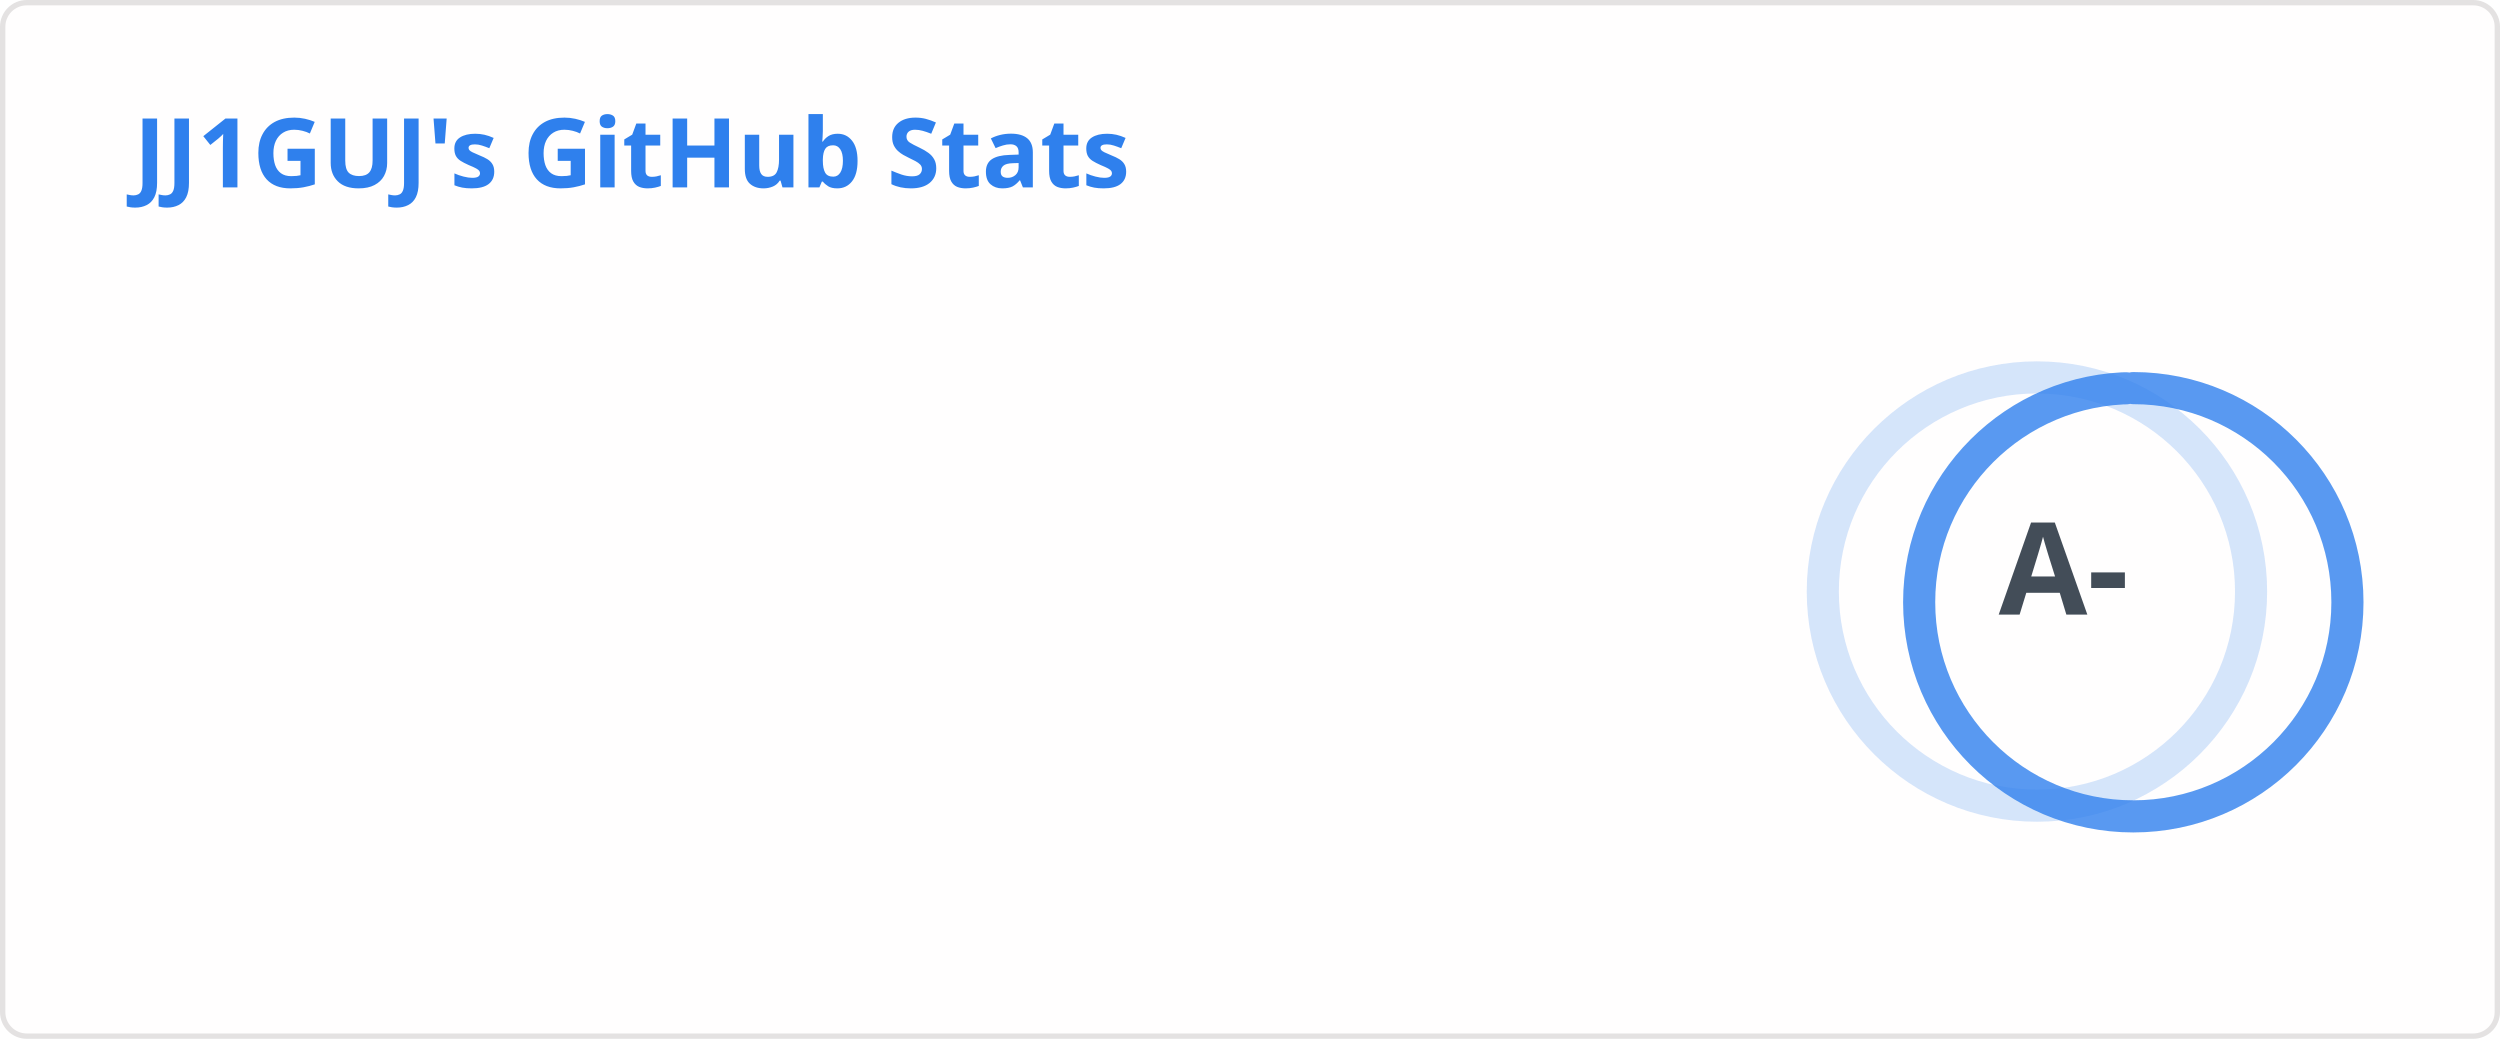
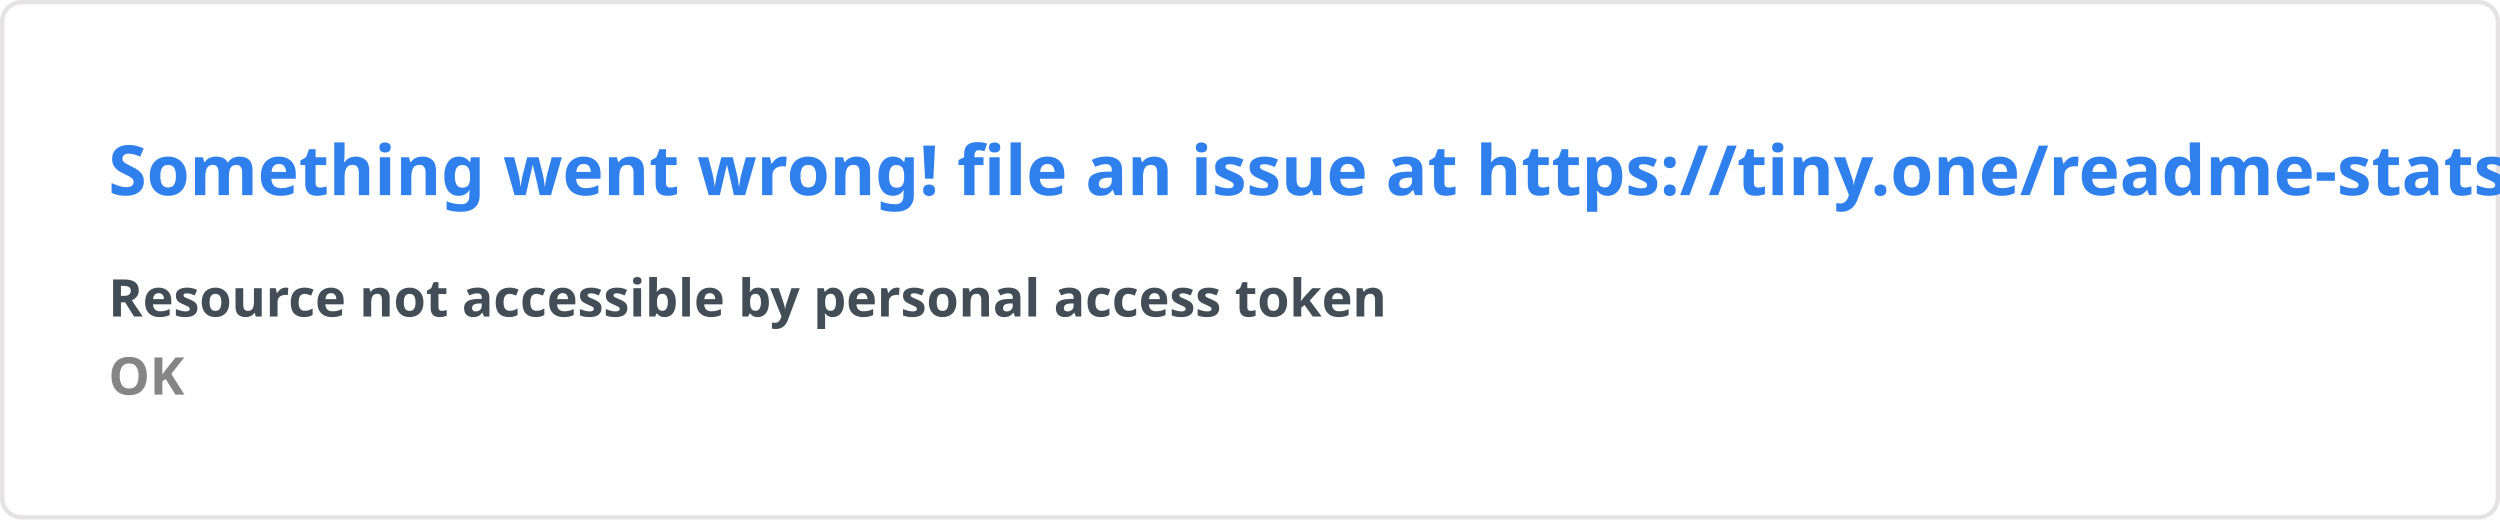
- <svg xmlns="http://www.w3.org/2000/svg" width="467" height="195" viewBox="0 0 467 195" fill="none" role="img" aria-labelledby="descId">
+ <svg xmlns="http://www.w3.org/2000/svg" width="576.5" height="120" viewBox="0 0 576.5 120" fill="#fffefe">
  <style>
-           .header {
-             font: 600 18px 'Segoe UI', Ubuntu, Sans-Serif;
-             fill: #2f80ed;
-             animation: fadeInAnimation 0.8s ease-in-out forwards;
-           }
-           @supports(-moz-appearance: auto) {
-             /* Selector detects Firefox */
-             .header { font-size: 15.5px; }
-           }
-           
-     .stat {
-       font: 600 14px 'Segoe UI', Ubuntu, "Helvetica Neue", Sans-Serif; fill: #434d58;
-     }
-     @supports(-moz-appearance: auto) {
-       /* Selector detects Firefox */
-       .stat { font-size:12px; }
-     }
-     .stagger {
-       opacity: 0;
-       animation: fadeInAnimation 0.3s ease-in-out forwards;
-     }
-     .rank-text {
-       font: 800 24px 'Segoe UI', Ubuntu, Sans-Serif; fill: #434d58;
-       animation: scaleInAnimation 0.3s ease-in-out forwards;
-     }
-     .rank-percentile-header {
-       font-size: 14px;
-     }
-     .rank-percentile-text {
-       font-size: 16px;
-     }
-     
-     .not_bold { font-weight: 400 }
-     .bold { font-weight: 700 }
-     .icon {
-       fill: #4c71f2;
-       display: block;
-     }
- 
-     .rank-circle-rim {
-       stroke: #2f80ed;
-       fill: none;
-       stroke-width: 6;
-       opacity: 0.2;
-     }
-     .rank-circle {
-       stroke: #2f80ed;
-       stroke-dasharray: 250;
-       fill: none;
-       stroke-width: 6;
-       stroke-linecap: round;
-       opacity: 0.8;
-       transform-origin: -10px 8px;
-       transform: rotate(-90deg);
-       animation: rankAnimation 1s forwards ease-in-out;
-     }
-     
-     @keyframes rankAnimation {
-       from {
-         stroke-dashoffset: 251.327;
-       }
-       to {
-         stroke-dashoffset: 86.179;
-       }
-     }
-   
-   
- 
-           
-       /* Animations */
-       @keyframes scaleInAnimation {
-         from {
-           transform: translate(-5px, 5px) scale(0);
-         }
-         to {
-           transform: translate(-5px, 5px) scale(1);
-         }
-       }
-       @keyframes fadeInAnimation {
-         from {
-           opacity: 0;
-         }
-         to {
-           opacity: 1;
-         }
-       }
-     
-           
-         </style>
-   <rect data-testid="card-bg" x="0.5" y="0.5" rx="4.5" height="99%" stroke="#e4e2e2" width="466" fill="#fffefe" stroke-opacity="1" />
-   <g data-testid="card-title" transform="translate(25, 35)">
-     <g transform="translate(0, 0)">
-       <text x="0" y="0" class="header" data-testid="header">JJ1GUJ's GitHub Stats</text>
-     </g>
-   </g>
-   <g data-testid="main-card-body" transform="translate(0, 55)">
-     <g data-testid="rank-circle" transform="translate(390.5, 47.5)">
-       <circle class="rank-circle-rim" cx="-10" cy="8" r="40" />
-       <circle class="rank-circle" cx="-10" cy="8" r="40" />
-       <g class="rank-text">
-         <text x="-5" y="3" alignment-baseline="central" dominant-baseline="central" text-anchor="middle" data-testid="level-rank-icon">
-           A-
-         </text>
-       </g>
-     </g>
-     <svg x="0" y="0">
-       <g transform="translate(0, 0)">
-         <g class="stagger" style="animation-delay: 450ms" transform="translate(25, 0)">
-           <svg data-testid="icon" class="icon" viewBox="0 0 16 16" version="1.1" width="16" height="16">
-             <path fill-rule="evenodd" d="M8 .25a.75.75 0 01.673.418l1.882 3.815 4.21.612a.75.75 0 01.416 1.279l-3.046 2.97.719 4.192a.75.75 0 01-1.088.791L8 12.347l-3.766 1.98a.75.75 0 01-1.088-.79l.72-4.194L.818 6.374a.75.75 0 01.416-1.28l4.21-.611L7.327.668A.75.75 0 018 .25zm0 2.445L6.615 5.5a.75.75 0 01-.564.41l-3.097.45 2.24 2.184a.75.75 0 01.216.664l-.528 3.084 2.769-1.456a.75.75 0 01.698 0l2.77 1.456-.53-3.084a.75.75 0 01.216-.664l2.24-2.183-3.096-.45a.75.75 0 01-.564-.41L8 2.694v.001z" />
-           </svg>
-           <text class="stat  bold" x="25" y="12.5">Total Stars Earned:</text>
-           <text class="stat  bold" x="219.01" y="12.5" data-testid="stars">35</text>
-         </g>
-       </g>
-       <g transform="translate(0, 25)">
-         <g class="stagger" style="animation-delay: 600ms" transform="translate(25, 0)">
-           <svg data-testid="icon" class="icon" viewBox="0 0 16 16" version="1.1" width="16" height="16">
-             <path fill-rule="evenodd" d="M1.643 3.143L.427 1.927A.25.25 0 000 2.104V5.75c0 .138.112.25.25.25h3.646a.25.25 0 00.177-.427L2.715 4.215a6.5 6.5 0 11-1.18 4.458.75.75 0 10-1.493.154 8.001 8.001 0 101.6-5.684zM7.75 4a.75.75 0 01.75.75v2.992l2.028.812a.75.75 0 01-.557 1.392l-2.5-1A.75.75 0 017 8.25v-3.5A.75.75 0 017.75 4z" />
-           </svg>
-           <text class="stat  bold" x="25" y="12.5">Total Commits (last year):</text>
-           <text class="stat  bold" x="219.01" y="12.5" data-testid="commits">719</text>
-         </g>
-       </g>
-       <g transform="translate(0, 50)">
-         <g class="stagger" style="animation-delay: 750ms" transform="translate(25, 0)">
-           <svg data-testid="icon" class="icon" viewBox="0 0 16 16" version="1.1" width="16" height="16">
-             <path fill-rule="evenodd" d="M7.177 3.073L9.573.677A.25.25 0 0110 .854v4.792a.25.25 0 01-.427.177L7.177 3.427a.25.25 0 010-.354zM3.75 2.5a.75.75 0 100 1.5.75.75 0 000-1.5zm-2.25.75a2.25 2.25 0 113 2.122v5.256a2.251 2.251 0 11-1.5 0V5.372A2.25 2.25 0 011.5 3.25zM11 2.5h-1V4h1a1 1 0 011 1v5.628a2.251 2.251 0 101.5 0V5A2.5 2.5 0 0011 2.5zm1 10.25a.75.75 0 111.5 0 .75.75 0 01-1.5 0zM3.75 12a.75.75 0 100 1.5.75.75 0 000-1.5z" />
-           </svg>
-           <text class="stat  bold" x="25" y="12.5">Total PRs:</text>
-           <text class="stat  bold" x="219.01" y="12.5" data-testid="prs">177</text>
-         </g>
-       </g>
-       <g transform="translate(0, 75)">
-         <g class="stagger" style="animation-delay: 900ms" transform="translate(25, 0)">
-           <svg data-testid="icon" class="icon" viewBox="0 0 16 16" version="1.1" width="16" height="16">
-             <path fill-rule="evenodd" d="M8 1.5a6.5 6.5 0 100 13 6.5 6.5 0 000-13zM0 8a8 8 0 1116 0A8 8 0 010 8zm9 3a1 1 0 11-2 0 1 1 0 012 0zm-.25-6.25a.75.75 0 00-1.5 0v3.5a.75.75 0 001.5 0v-3.5z" />
-           </svg>
-           <text class="stat  bold" x="25" y="12.5">Total Issues:</text>
-           <text class="stat  bold" x="219.01" y="12.5" data-testid="issues">169</text>
-         </g>
-       </g>
-       <g transform="translate(0, 100)">
-         <g class="stagger" style="animation-delay: 1050ms" transform="translate(25, 0)">
-           <svg data-testid="icon" class="icon" viewBox="0 0 16 16" version="1.1" width="16" height="16">
-             <path fill-rule="evenodd" d="M2 2.5A2.5 2.5 0 014.5 0h8.75a.75.75 0 01.75.75v12.5a.75.75 0 01-.75.75h-2.5a.75.75 0 110-1.5h1.75v-2h-8a1 1 0 00-.714 1.7.75.75 0 01-1.072 1.05A2.495 2.495 0 012 11.5v-9zm10.5-1V9h-8c-.356 0-.694.074-1 .208V2.5a1 1 0 011-1h8zM5 12.25v3.25a.25.25 0 00.4.2l1.45-1.087a.25.25 0 01.3 0L8.6 15.7a.25.25 0 00.4-.2v-3.25a.25.25 0 00-.25-.25h-3.5a.25.25 0 00-.25.25z" />
-           </svg>
-           <text class="stat  bold" x="25" y="12.5">Contributed to (last year):</text>
-           <text class="stat  bold" x="219.01" y="12.5" data-testid="contribs">4</text>
-         </g>
-       </g>
-     </svg>
-   </g>
+     .text { font: 600 16px 'Segoe UI', Ubuntu, Sans-Serif; fill: #2f80ed }
+     .small { font: 600 12px 'Segoe UI', Ubuntu, Sans-Serif; fill: #434d58 }
+     .gray { fill: #858585 }
+     </style>
+   <rect x="0.5" y="0.5" width="575.5" height="99%" rx="4.5" fill="#fffefe" stroke="#e4e2e2" />
+   <text x="25" y="45" class="text">Something went wrong! file an issue at https://tiny.one/readme-stats</text>
+   <text data-testid="message" x="25" y="55" class="text small">
+     <tspan x="25" dy="18">Resource not accessible by personal access token</tspan>
+     <tspan x="25" dy="18" class="gray">OK</tspan>
+   </text>
</svg>
